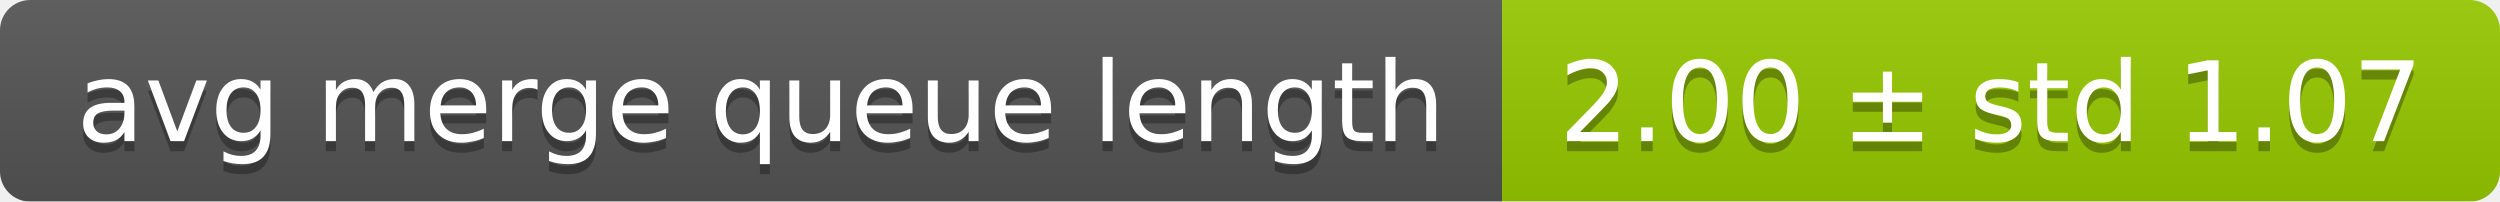
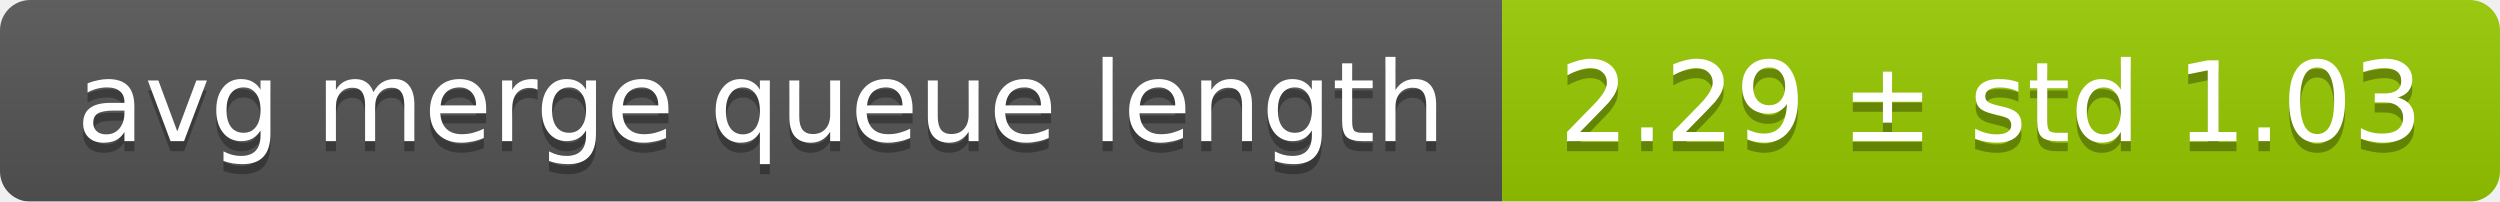
<svg xmlns="http://www.w3.org/2000/svg" width="248" height="20">
  <linearGradient id="smooth" x2="0" y2="100%">
    <stop offset="0" stop-color="#bbb" stop-opacity=".1" />
    <stop offset="1" stop-opacity=".1" />
  </linearGradient>
  <mask id="round">
    <rect width="248" height="20" rx="3" fill="#fff" />
  </mask>
  <g mask="url(#round)">
    <rect width="149" height="20" fill="#555" />
    <rect x="149" width="99" height="20" fill="#97ca00" />
    <rect width="248" height="20" fill="url(#smooth)" />
  </g>
  <g fill="#fff" text-anchor="middle" font-family="DejaVu Sans,Verdana,Geneva,sans-serif" font-size="11">
    <text x="75.5" y="15" fill="#010101" fill-opacity=".3">avg merge queue length</text>
    <text x="75.5" y="14">avg merge queue length</text>
-     <text x="197.5" y="15" fill="#010101" fill-opacity=".3">2.00 ± std 1.07</text>
-     <text x="197.5" y="14">2.00 ± std 1.07</text>
+     <text x="197.5" y="15" fill="#010101" fill-opacity=".3">2.29 ± std 1.03</text>
+     <text x="197.5" y="14">2.29 ± std 1.03</text>
  </g>
</svg>
